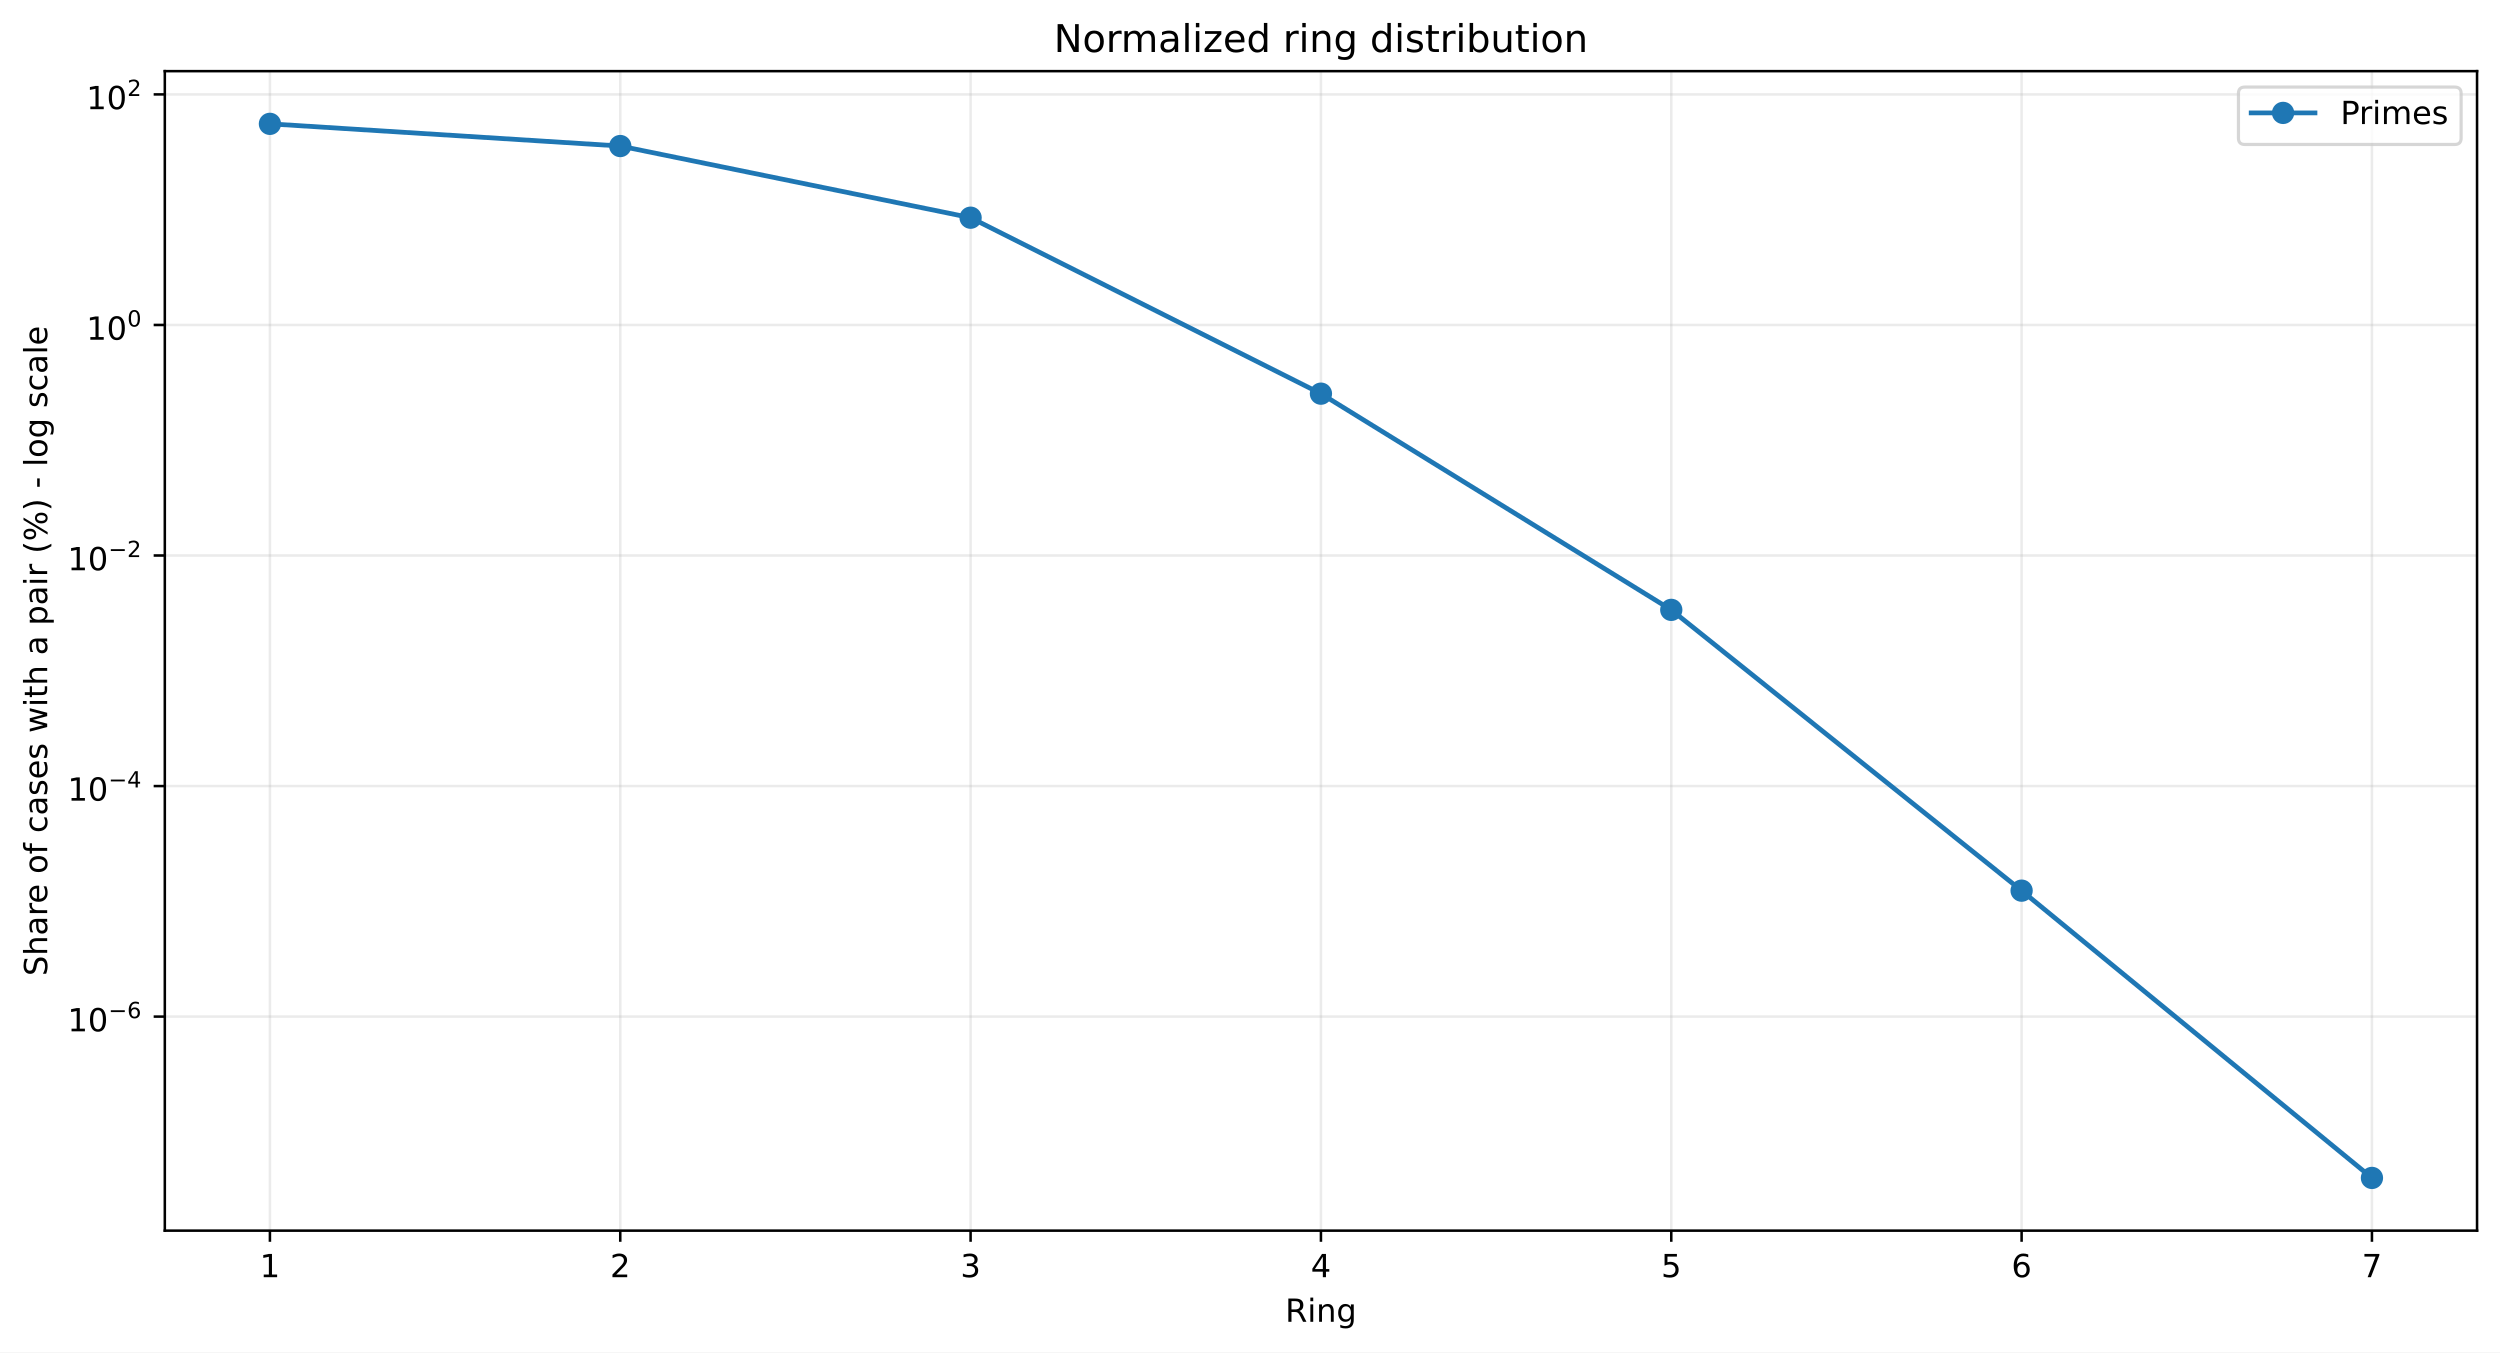
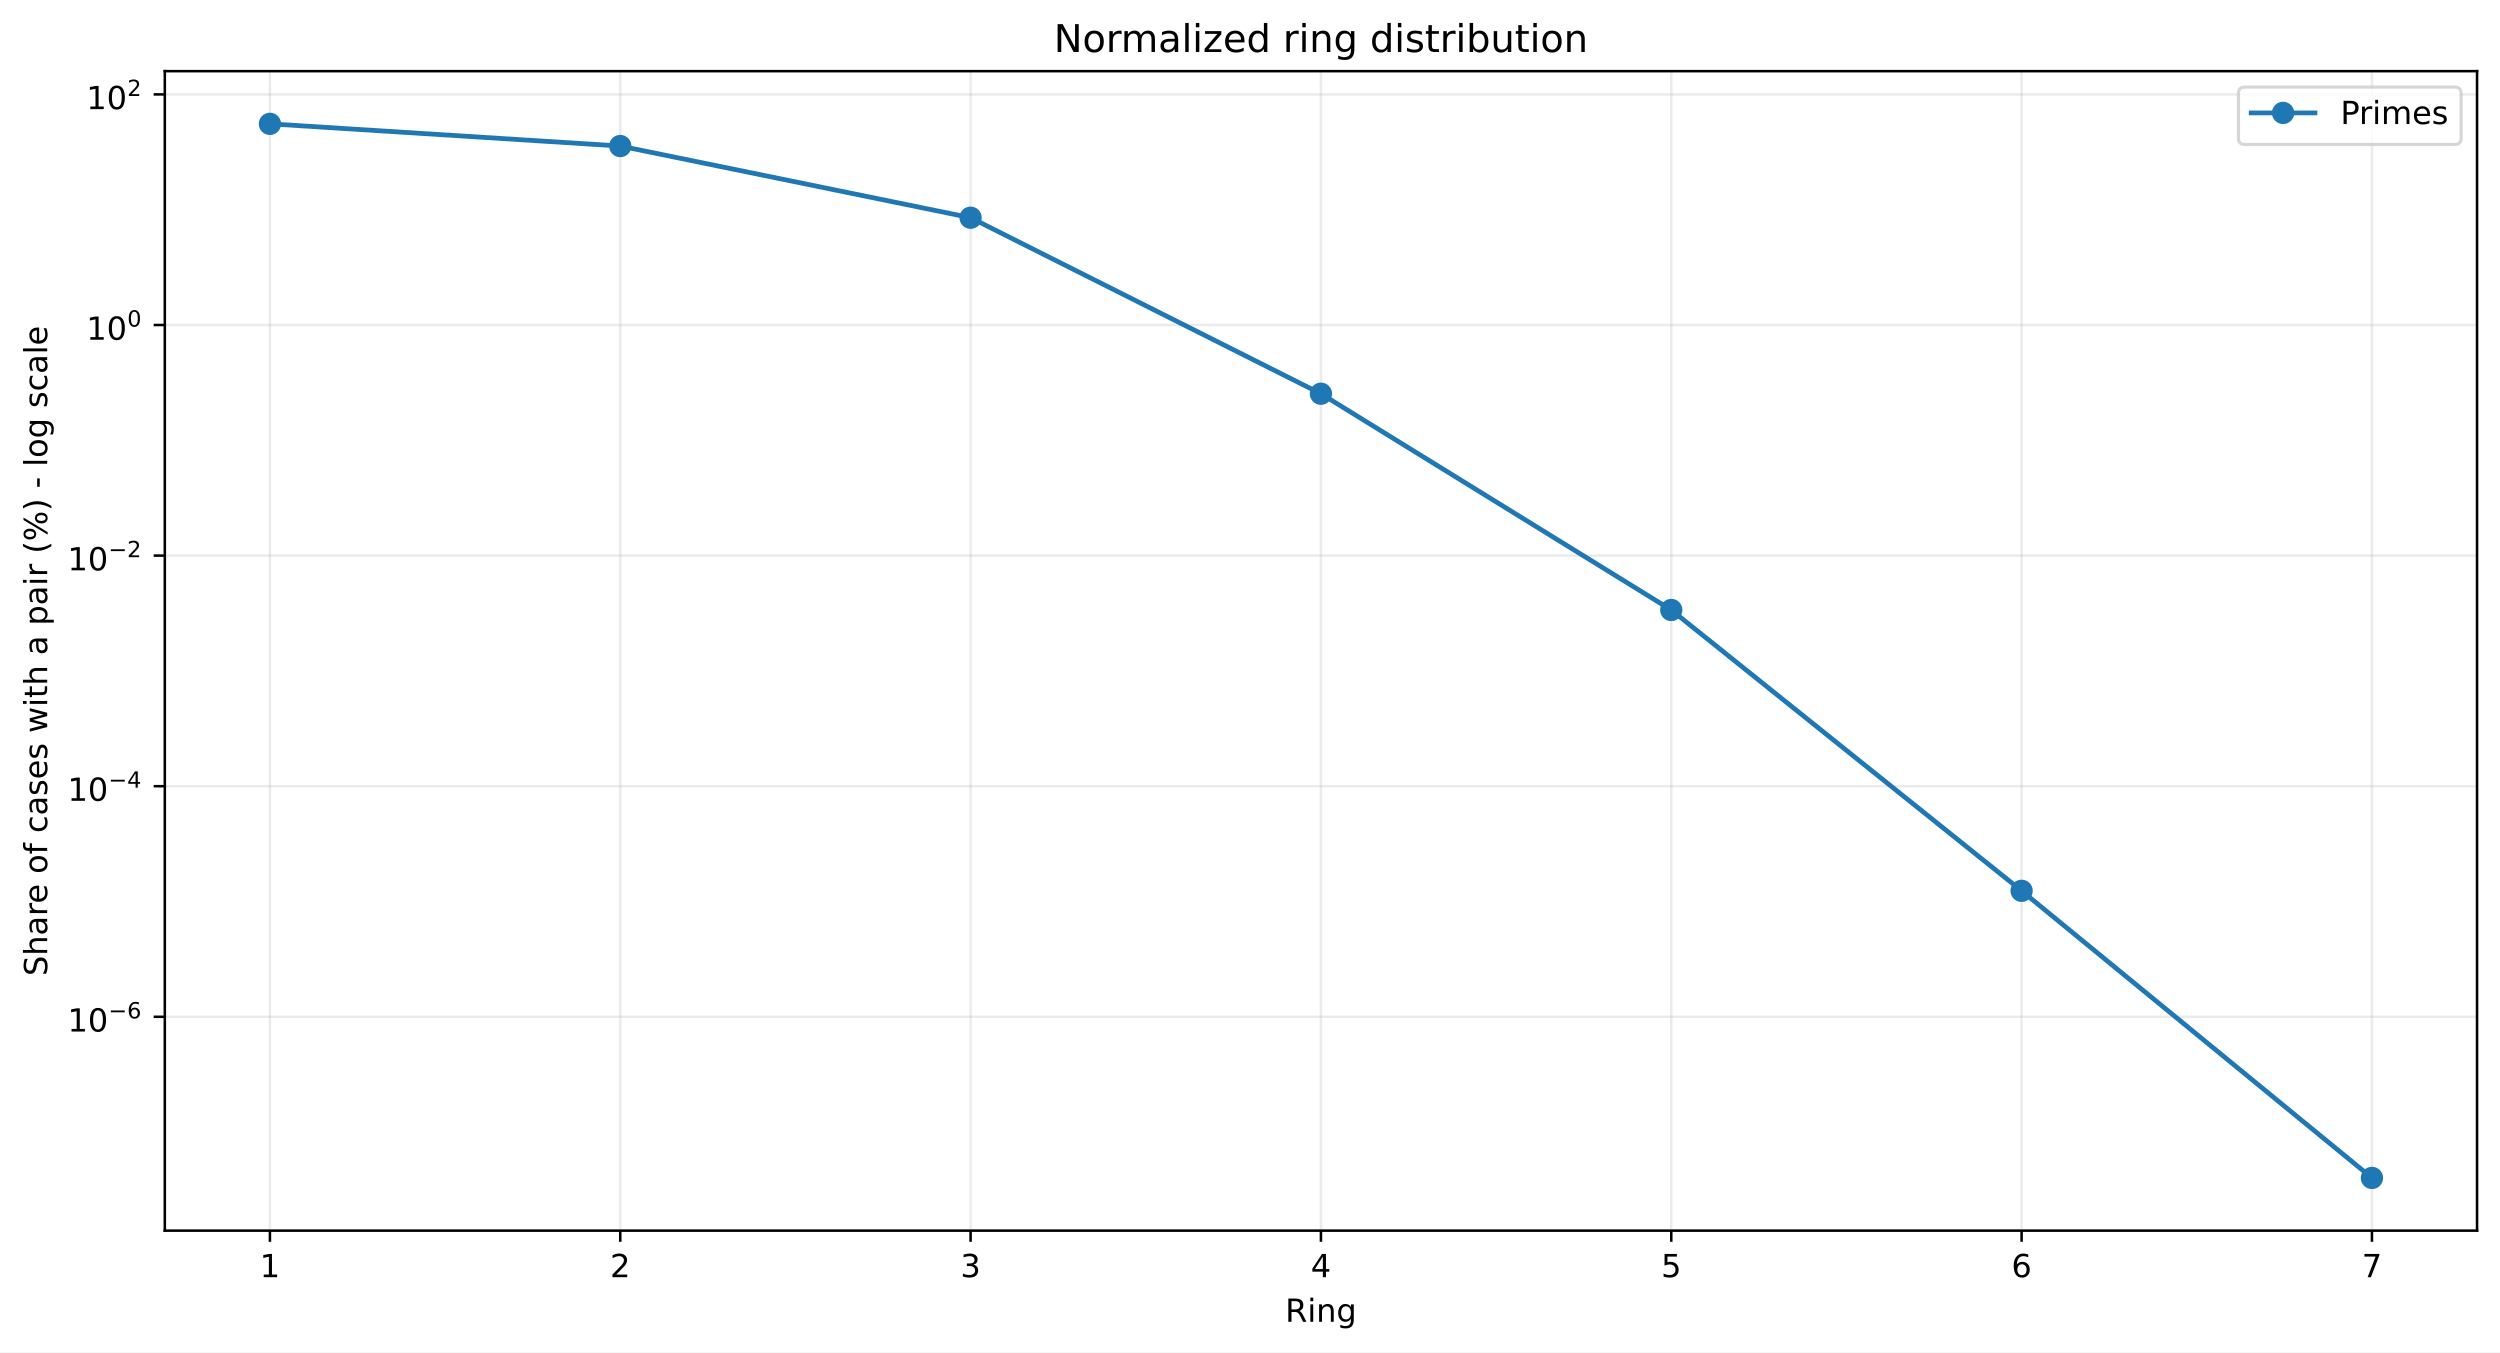
<svg xmlns="http://www.w3.org/2000/svg" xmlns:xlink="http://www.w3.org/1999/xlink" width="784.218pt" height="424.237pt" viewBox="0 0 784.218 424.237" version="1.1">
  <defs>
    <style type="text/css">*{stroke-linejoin: round; stroke-linecap: butt}</style>
  </defs>
  <g id="figure_1">
    <g id="patch_1">
      <path d="M 0 424.237  L 784.218 424.237  L 784.218 0  L 0 0  z " style="fill: #ffffff" />
    </g>
    <g id="axes_1">
      <g id="patch_2">
        <path d="M 51.701 386.036  L 777.018 386.036  L 777.018 22.318  L 51.701 22.318  z " style="fill: #ffffff" />
      </g>
      <g id="matplotlib.axis_1">
        <g id="xtick_1">
          <g id="line2d_1">
-             <path d="M 84.67 386.036  L 84.67 22.318  " clip-path="url(#pd1a86c4ce5)" style="fill: none; stroke: #b0b0b0; stroke-opacity: 0.25; stroke-width: 0.8; stroke-linecap: square" />
+             <path d="M 84.67 386.036  L 84.67 22.318  " clip-path="url(#pa5a6fcc41f)" style="fill: none; stroke: #b0b0b0; stroke-opacity: 0.25; stroke-width: 0.8; stroke-linecap: square" />
          </g>
          <g id="line2d_2">
            <defs>
-               <path id="m953c09fae5" d="M 0 0  L 0 3.5  " style="stroke: #000000; stroke-width: 0.8" />
+               <path id="m1048e7869d" d="M 0 0  L 0 3.5  " style="stroke: #000000; stroke-width: 0.8" />
            </defs>
            <g>
-               <use xlink:href="#m953c09fae5" x="84.67" y="386.036" style="stroke: #000000; stroke-width: 0.8" />
+               <use xlink:href="#m1048e7869d" x="84.67" y="386.036" style="stroke: #000000; stroke-width: 0.8" />
            </g>
          </g>
          <g id="text_1">
            <g transform="translate(81.48852 400.6334) scale(0.1 -0.1)">
              <defs>
                <path id="DejaVuSans-14" d="M 794 531  L 1825 531  L 1825 4091  L 703 3866  L 703 4441  L 1819 4666  L 2450 4666  L 2450 531  L 3481 531  L 3481 0  L 794 0  L 794 531  z " transform="scale(0.015625)" />
              </defs>
              <use xlink:href="#DejaVuSans-14" />
            </g>
          </g>
        </g>
        <g id="xtick_2">
          <g id="line2d_3">
-             <path d="M 194.566 386.036  L 194.566 22.318  " clip-path="url(#pd1a86c4ce5)" style="fill: none; stroke: #b0b0b0; stroke-opacity: 0.25; stroke-width: 0.8; stroke-linecap: square" />
+             <path d="M 194.566 386.036  L 194.566 22.318  " clip-path="url(#pa5a6fcc41f)" style="fill: none; stroke: #b0b0b0; stroke-opacity: 0.25; stroke-width: 0.8; stroke-linecap: square" />
          </g>
          <g id="line2d_4">
            <g>
-               <use xlink:href="#m953c09fae5" x="194.566" y="386.036" style="stroke: #000000; stroke-width: 0.8" />
+               <use xlink:href="#m1048e7869d" x="194.566" y="386.036" style="stroke: #000000; stroke-width: 0.8" />
            </g>
          </g>
          <g id="text_2">
            <g transform="translate(191.3851 400.6334) scale(0.1 -0.1)">
              <defs>
                <path id="DejaVuSans-15" d="M 1228 531  L 3431 531  L 3431 0  L 469 0  L 469 531  Q 828 903 1448 1529  Q 2069 2156 2228 2338  Q 2531 2678 2651 2914  Q 2772 3150 2772 3378  Q 2772 3750 2511 3984  Q 2250 4219 1831 4219  Q 1534 4219 1204 4116  Q 875 4013 500 3803  L 500 4441  Q 881 4594 1212 4672  Q 1544 4750 1819 4750  Q 2544 4750 2975 4387  Q 3406 4025 3406 3419  Q 3406 3131 3298 2873  Q 3191 2616 2906 2266  Q 2828 2175 2409 1742  Q 1991 1309 1228 531  z " transform="scale(0.015625)" />
              </defs>
              <use xlink:href="#DejaVuSans-15" />
            </g>
          </g>
        </g>
        <g id="xtick_3">
          <g id="line2d_5">
-             <path d="M 304.463 386.036  L 304.463 22.318  " clip-path="url(#pd1a86c4ce5)" style="fill: none; stroke: #b0b0b0; stroke-opacity: 0.25; stroke-width: 0.8; stroke-linecap: square" />
+             <path d="M 304.463 386.036  L 304.463 22.318  " clip-path="url(#pa5a6fcc41f)" style="fill: none; stroke: #b0b0b0; stroke-opacity: 0.25; stroke-width: 0.8; stroke-linecap: square" />
          </g>
          <g id="line2d_6">
            <g>
-               <use xlink:href="#m953c09fae5" x="304.463" y="386.036" style="stroke: #000000; stroke-width: 0.8" />
+               <use xlink:href="#m1048e7869d" x="304.463" y="386.036" style="stroke: #000000; stroke-width: 0.8" />
            </g>
          </g>
          <g id="text_3">
            <g transform="translate(301.2817 400.6334) scale(0.1 -0.1)">
              <defs>
                <path id="DejaVuSans-16" d="M 2597 2516  Q 3050 2419 3304 2112  Q 3559 1806 3559 1356  Q 3559 666 3084 287  Q 2609 -91 1734 -91  Q 1441 -91 1130 -33  Q 819 25 488 141  L 488 750  Q 750 597 1062 519  Q 1375 441 1716 441  Q 2309 441 2620 675  Q 2931 909 2931 1356  Q 2931 1769 2642 2001  Q 2353 2234 1838 2234  L 1294 2234  L 1294 2753  L 1863 2753  Q 2328 2753 2575 2939  Q 2822 3125 2822 3475  Q 2822 3834 2567 4026  Q 2313 4219 1838 4219  Q 1578 4219 1281 4162  Q 984 4106 628 3988  L 628 4550  Q 988 4650 1302 4700  Q 1616 4750 1894 4750  Q 2613 4750 3031 4423  Q 3450 4097 3450 3541  Q 3450 3153 3228 2886  Q 3006 2619 2597 2516  z " transform="scale(0.015625)" />
              </defs>
              <use xlink:href="#DejaVuSans-16" />
            </g>
          </g>
        </g>
        <g id="xtick_4">
          <g id="line2d_7">
-             <path d="M 414.36 386.036  L 414.36 22.318  " clip-path="url(#pd1a86c4ce5)" style="fill: none; stroke: #b0b0b0; stroke-opacity: 0.25; stroke-width: 0.8; stroke-linecap: square" />
+             <path d="M 414.36 386.036  L 414.36 22.318  " clip-path="url(#pa5a6fcc41f)" style="fill: none; stroke: #b0b0b0; stroke-opacity: 0.25; stroke-width: 0.8; stroke-linecap: square" />
          </g>
          <g id="line2d_8">
            <g>
-               <use xlink:href="#m953c09fae5" x="414.36" y="386.036" style="stroke: #000000; stroke-width: 0.8" />
+               <use xlink:href="#m1048e7869d" x="414.36" y="386.036" style="stroke: #000000; stroke-width: 0.8" />
            </g>
          </g>
          <g id="text_4">
            <g transform="translate(411.1784 400.6334) scale(0.1 -0.1)">
              <defs>
                <path id="DejaVuSans-17" d="M 2419 4116  L 825 1625  L 2419 1625  L 2419 4116  z M 2253 4666  L 3047 4666  L 3047 1625  L 3713 1625  L 3713 1100  L 3047 1100  L 3047 0  L 2419 0  L 2419 1100  L 313 1100  L 313 1709  L 2253 4666  z " transform="scale(0.015625)" />
              </defs>
              <use xlink:href="#DejaVuSans-17" />
            </g>
          </g>
        </g>
        <g id="xtick_5">
          <g id="line2d_9">
-             <path d="M 524.256 386.036  L 524.256 22.318  " clip-path="url(#pd1a86c4ce5)" style="fill: none; stroke: #b0b0b0; stroke-opacity: 0.25; stroke-width: 0.8; stroke-linecap: square" />
+             <path d="M 524.256 386.036  L 524.256 22.318  " clip-path="url(#pa5a6fcc41f)" style="fill: none; stroke: #b0b0b0; stroke-opacity: 0.25; stroke-width: 0.8; stroke-linecap: square" />
          </g>
          <g id="line2d_10">
            <g>
-               <use xlink:href="#m953c09fae5" x="524.256" y="386.036" style="stroke: #000000; stroke-width: 0.8" />
+               <use xlink:href="#m1048e7869d" x="524.256" y="386.036" style="stroke: #000000; stroke-width: 0.8" />
            </g>
          </g>
          <g id="text_5">
            <g transform="translate(521.075 400.6334) scale(0.1 -0.1)">
              <defs>
                <path id="DejaVuSans-18" d="M 691 4666  L 3169 4666  L 3169 4134  L 1269 4134  L 1269 2991  Q 1406 3038 1543 3061  Q 1681 3084 1819 3084  Q 2600 3084 3056 2656  Q 3513 2228 3513 1497  Q 3513 744 3044 326  Q 2575 -91 1722 -91  Q 1428 -91 1123 -41  Q 819 9 494 109  L 494 744  Q 775 591 1075 516  Q 1375 441 1709 441  Q 2250 441 2565 725  Q 2881 1009 2881 1497  Q 2881 1984 2565 2268  Q 2250 2553 1709 2553  Q 1456 2553 1204 2497  Q 953 2441 691 2322  L 691 4666  z " transform="scale(0.015625)" />
              </defs>
              <use xlink:href="#DejaVuSans-18" />
            </g>
          </g>
        </g>
        <g id="xtick_6">
          <g id="line2d_11">
-             <path d="M 634.153 386.036  L 634.153 22.318  " clip-path="url(#pd1a86c4ce5)" style="fill: none; stroke: #b0b0b0; stroke-opacity: 0.25; stroke-width: 0.8; stroke-linecap: square" />
+             <path d="M 634.153 386.036  L 634.153 22.318  " clip-path="url(#pa5a6fcc41f)" style="fill: none; stroke: #b0b0b0; stroke-opacity: 0.25; stroke-width: 0.8; stroke-linecap: square" />
          </g>
          <g id="line2d_12">
            <g>
-               <use xlink:href="#m953c09fae5" x="634.153" y="386.036" style="stroke: #000000; stroke-width: 0.8" />
+               <use xlink:href="#m1048e7869d" x="634.153" y="386.036" style="stroke: #000000; stroke-width: 0.8" />
            </g>
          </g>
          <g id="text_6">
            <g transform="translate(630.9716 400.6334) scale(0.1 -0.1)">
              <defs>
                <path id="DejaVuSans-19" d="M 2113 2584  Q 1688 2584 1439 2293  Q 1191 2003 1191 1497  Q 1191 994 1439 701  Q 1688 409 2113 409  Q 2538 409 2786 701  Q 3034 994 3034 1497  Q 3034 2003 2786 2293  Q 2538 2584 2113 2584  z M 3366 4563  L 3366 3988  Q 3128 4100 2886 4159  Q 2644 4219 2406 4219  Q 1781 4219 1451 3797  Q 1122 3375 1075 2522  Q 1259 2794 1537 2939  Q 1816 3084 2150 3084  Q 2853 3084 3261 2657  Q 3669 2231 3669 1497  Q 3669 778 3244 343  Q 2819 -91 2113 -91  Q 1303 -91 875 529  Q 447 1150 447 2328  Q 447 3434 972 4092  Q 1497 4750 2381 4750  Q 2619 4750 2861 4703  Q 3103 4656 3366 4563  z " transform="scale(0.015625)" />
              </defs>
              <use xlink:href="#DejaVuSans-19" />
            </g>
          </g>
        </g>
        <g id="xtick_7">
          <g id="line2d_13">
-             <path d="M 744.049 386.036  L 744.049 22.318  " clip-path="url(#pd1a86c4ce5)" style="fill: none; stroke: #b0b0b0; stroke-opacity: 0.25; stroke-width: 0.8; stroke-linecap: square" />
+             <path d="M 744.049 386.036  L 744.049 22.318  " clip-path="url(#pa5a6fcc41f)" style="fill: none; stroke: #b0b0b0; stroke-opacity: 0.25; stroke-width: 0.8; stroke-linecap: square" />
          </g>
          <g id="line2d_14">
            <g>
-               <use xlink:href="#m953c09fae5" x="744.049" y="386.036" style="stroke: #000000; stroke-width: 0.8" />
+               <use xlink:href="#m1048e7869d" x="744.049" y="386.036" style="stroke: #000000; stroke-width: 0.8" />
            </g>
          </g>
          <g id="text_7">
            <g transform="translate(740.8682 400.6334) scale(0.1 -0.1)">
              <defs>
                <path id="DejaVuSans-1a" d="M 525 4666  L 3525 4666  L 3525 4397  L 1831 0  L 1172 0  L 2766 4134  L 525 4134  L 525 4666  z " transform="scale(0.015625)" />
              </defs>
              <use xlink:href="#DejaVuSans-1a" />
            </g>
          </g>
        </g>
        <g id="text_8">
          <g transform="translate(403.1534 414.6342) scale(0.1 -0.1)">
            <defs>
              <path id="DejaVuSans-35" d="M 2841 2188  Q 3044 2119 3236 1894  Q 3428 1669 3622 1275  L 4263 0  L 3584 0  L 2988 1197  Q 2756 1666 2539 1819  Q 2322 1972 1947 1972  L 1259 1972  L 1259 0  L 628 0  L 628 4666  L 2053 4666  Q 2853 4666 3247 4331  Q 3641 3997 3641 3322  Q 3641 2881 3436 2590  Q 3231 2300 2841 2188  z M 1259 4147  L 1259 2491  L 2053 2491  Q 2509 2491 2742 2702  Q 2975 2913 2975 3322  Q 2975 3731 2742 3939  Q 2509 4147 2053 4147  L 1259 4147  z " transform="scale(0.015625)" />
              <path id="DejaVuSans-4c" d="M 603 3500  L 1178 3500  L 1178 0  L 603 0  L 603 3500  z M 603 4863  L 1178 4863  L 1178 4134  L 603 4134  L 603 4863  z " transform="scale(0.015625)" />
              <path id="DejaVuSans-51" d="M 3513 2113  L 3513 0  L 2938 0  L 2938 2094  Q 2938 2591 2744 2837  Q 2550 3084 2163 3084  Q 1697 3084 1428 2787  Q 1159 2491 1159 1978  L 1159 0  L 581 0  L 581 3500  L 1159 3500  L 1159 2956  Q 1366 3272 1645 3428  Q 1925 3584 2291 3584  Q 2894 3584 3203 3211  Q 3513 2838 3513 2113  z " transform="scale(0.015625)" />
              <path id="DejaVuSans-4a" d="M 2906 1791  Q 2906 2416 2648 2759  Q 2391 3103 1925 3103  Q 1463 3103 1205 2759  Q 947 2416 947 1791  Q 947 1169 1205 825  Q 1463 481 1925 481  Q 2391 481 2648 825  Q 2906 1169 2906 1791  z M 3481 434  Q 3481 -459 3084 -895  Q 2688 -1331 1869 -1331  Q 1566 -1331 1297 -1286  Q 1028 -1241 775 -1147  L 775 -588  Q 1028 -725 1275 -790  Q 1522 -856 1778 -856  Q 2344 -856 2625 -561  Q 2906 -266 2906 331  L 2906 616  Q 2728 306 2450 153  Q 2172 0 1784 0  Q 1141 0 747 490  Q 353 981 353 1791  Q 353 2603 747 3093  Q 1141 3584 1784 3584  Q 2172 3584 2450 3431  Q 2728 3278 2906 2969  L 2906 3500  L 3481 3500  L 3481 434  z " transform="scale(0.015625)" />
            </defs>
            <use xlink:href="#DejaVuSans-35" />
            <use xlink:href="#DejaVuSans-4c" transform="translate(69.48438 0)" />
            <use xlink:href="#DejaVuSans-51" transform="translate(97.26562 0)" />
            <use xlink:href="#DejaVuSans-4a" transform="translate(160.6406 0)" />
          </g>
        </g>
      </g>
      <g id="matplotlib.axis_2">
        <g id="ytick_1">
          <g id="line2d_15">
-             <path d="M 51.701 318.89  L 777.018 318.89  " clip-path="url(#pd1a86c4ce5)" style="fill: none; stroke: #b0b0b0; stroke-opacity: 0.25; stroke-width: 0.8; stroke-linecap: square" />
+             <path d="M 51.701 318.957  L 777.018 318.957  " clip-path="url(#pa5a6fcc41f)" style="fill: none; stroke: #b0b0b0; stroke-opacity: 0.25; stroke-width: 0.8; stroke-linecap: square" />
          </g>
          <g id="line2d_16">
            <defs>
-               <path id="m9bd0d7a68b" d="M 0 0  L -3.5 0  " style="stroke: #000000; stroke-width: 0.8" />
+               <path id="m12b43afc2a" d="M 0 0  L -3.5 0  " style="stroke: #000000; stroke-width: 0.8" />
            </defs>
            <g>
-               <use xlink:href="#m9bd0d7a68b" x="51.701" y="318.89" style="stroke: #000000; stroke-width: 0.8" />
+               <use xlink:href="#m12b43afc2a" x="51.701" y="318.957" style="stroke: #000000; stroke-width: 0.8" />
            </g>
          </g>
          <g id="text_9">
-             <g transform="translate(21.20078 323.5896) scale(0.1 -0.1)">
+             <g transform="translate(21.20078 323.6575) scale(0.1 -0.1)">
              <defs>
                <path id="DejaVuSans-13" d="M 2034 4250  Q 1547 4250 1301 3770  Q 1056 3291 1056 2328  Q 1056 1369 1301 889  Q 1547 409 2034 409  Q 2525 409 2770 889  Q 3016 1369 3016 2328  Q 3016 3291 2770 3770  Q 2525 4250 2034 4250  z M 2034 4750  Q 2819 4750 3233 4129  Q 3647 3509 3647 2328  Q 3647 1150 3233 529  Q 2819 -91 2034 -91  Q 1250 -91 836 529  Q 422 1150 422 2328  Q 422 3509 836 4129  Q 1250 4750 2034 4750  z " transform="scale(0.015625)" />
                <path id="DejaVuSans-c9c" d="M 678 2272  L 4684 2272  L 4684 1741  L 678 1741  L 678 2272  z " transform="scale(0.015625)" />
              </defs>
              <use xlink:href="#DejaVuSans-14" transform="translate(0 0.746875)" />
              <use xlink:href="#DejaVuSans-13" transform="translate(63.62305 0.746875)" />
              <use xlink:href="#DejaVuSans-c9c" transform="translate(128.2031 42.04688) scale(0.7)" />
              <use xlink:href="#DejaVuSans-19" transform="translate(186.8555 42.04688) scale(0.7)" />
            </g>
          </g>
        </g>
        <g id="ytick_2">
          <g id="line2d_17">
-             <path d="M 51.701 246.572  L 777.018 246.572  " clip-path="url(#pd1a86c4ce5)" style="fill: none; stroke: #b0b0b0; stroke-opacity: 0.25; stroke-width: 0.8; stroke-linecap: square" />
+             <path d="M 51.701 246.623  L 777.018 246.623  " clip-path="url(#pa5a6fcc41f)" style="fill: none; stroke: #b0b0b0; stroke-opacity: 0.25; stroke-width: 0.8; stroke-linecap: square" />
          </g>
          <g id="line2d_18">
            <g>
-               <use xlink:href="#m9bd0d7a68b" x="51.701" y="246.572" style="stroke: #000000; stroke-width: 0.8" />
+               <use xlink:href="#m12b43afc2a" x="51.701" y="246.623" style="stroke: #000000; stroke-width: 0.8" />
            </g>
          </g>
          <g id="text_10">
-             <g transform="translate(21.20078 251.2223) scale(0.1 -0.1)">
+             <g transform="translate(21.20078 251.2727) scale(0.1 -0.1)">
              <use xlink:href="#DejaVuSans-14" transform="translate(0 0.665625)" />
              <use xlink:href="#DejaVuSans-13" transform="translate(63.62305 0.665625)" />
              <use xlink:href="#DejaVuSans-c9c" transform="translate(128.2031 41.96563) scale(0.7)" />
              <use xlink:href="#DejaVuSans-17" transform="translate(186.8555 41.96563) scale(0.7)" />
            </g>
          </g>
        </g>
        <g id="ytick_3">
          <g id="line2d_19">
-             <path d="M 51.701 174.255  L 777.018 174.255  " clip-path="url(#pd1a86c4ce5)" style="fill: none; stroke: #b0b0b0; stroke-opacity: 0.25; stroke-width: 0.8; stroke-linecap: square" />
+             <path d="M 51.701 174.288  L 777.018 174.288  " clip-path="url(#pa5a6fcc41f)" style="fill: none; stroke: #b0b0b0; stroke-opacity: 0.25; stroke-width: 0.8; stroke-linecap: square" />
          </g>
          <g id="line2d_20">
            <g>
-               <use xlink:href="#m9bd0d7a68b" x="51.701" y="174.255" style="stroke: #000000; stroke-width: 0.8" />
+               <use xlink:href="#m12b43afc2a" x="51.701" y="174.288" style="stroke: #000000; stroke-width: 0.8" />
            </g>
          </g>
          <g id="text_11">
-             <g transform="translate(21.20078 178.955) scale(0.1 -0.1)">
+             <g transform="translate(21.20078 178.9878) scale(0.1 -0.1)">
              <use xlink:href="#DejaVuSans-14" transform="translate(0 0.746875)" />
              <use xlink:href="#DejaVuSans-13" transform="translate(63.62305 0.746875)" />
              <use xlink:href="#DejaVuSans-c9c" transform="translate(128.2031 42.04688) scale(0.7)" />
              <use xlink:href="#DejaVuSans-15" transform="translate(186.8555 42.04688) scale(0.7)" />
            </g>
          </g>
        </g>
        <g id="ytick_4">
          <g id="line2d_21">
-             <path d="M 51.701 101.938  L 777.018 101.938  " clip-path="url(#pd1a86c4ce5)" style="fill: none; stroke: #b0b0b0; stroke-opacity: 0.25; stroke-width: 0.8; stroke-linecap: square" />
+             <path d="M 51.701 101.953  L 777.018 101.953  " clip-path="url(#pa5a6fcc41f)" style="fill: none; stroke: #b0b0b0; stroke-opacity: 0.25; stroke-width: 0.8; stroke-linecap: square" />
          </g>
          <g id="line2d_22">
            <g>
-               <use xlink:href="#m9bd0d7a68b" x="51.701" y="101.938" style="stroke: #000000; stroke-width: 0.8" />
+               <use xlink:href="#m12b43afc2a" x="51.701" y="101.953" style="stroke: #000000; stroke-width: 0.8" />
            </g>
          </g>
          <g id="text_12">
-             <g transform="translate(27.10078 106.6377) scale(0.1 -0.1)">
+             <g transform="translate(27.10078 106.653) scale(0.1 -0.1)">
              <use xlink:href="#DejaVuSans-14" transform="translate(0 0.746875)" />
              <use xlink:href="#DejaVuSans-13" transform="translate(63.62305 0.746875)" />
              <use xlink:href="#DejaVuSans-13" transform="translate(128.2031 42.04688) scale(0.7)" />
            </g>
          </g>
        </g>
        <g id="ytick_5">
          <g id="line2d_23">
-             <path d="M 51.701 29.62  L 777.018 29.62  " clip-path="url(#pd1a86c4ce5)" style="fill: none; stroke: #b0b0b0; stroke-opacity: 0.25; stroke-width: 0.8; stroke-linecap: square" />
+             <path d="M 51.701 29.618  L 777.018 29.618  " clip-path="url(#pa5a6fcc41f)" style="fill: none; stroke: #b0b0b0; stroke-opacity: 0.25; stroke-width: 0.8; stroke-linecap: square" />
          </g>
          <g id="line2d_24">
            <g>
-               <use xlink:href="#m9bd0d7a68b" x="51.701" y="29.62" style="stroke: #000000; stroke-width: 0.8" />
+               <use xlink:href="#m12b43afc2a" x="51.701" y="29.618" style="stroke: #000000; stroke-width: 0.8" />
            </g>
          </g>
          <g id="text_13">
-             <g transform="translate(27.10078 34.32044) scale(0.1 -0.1)">
+             <g transform="translate(27.10078 34.31821) scale(0.1 -0.1)">
              <use xlink:href="#DejaVuSans-14" transform="translate(0 0.746875)" />
              <use xlink:href="#DejaVuSans-13" transform="translate(63.62305 0.746875)" />
              <use xlink:href="#DejaVuSans-15" transform="translate(128.2031 42.04688) scale(0.7)" />
            </g>
          </g>
        </g>
        <g id="text_14">
          <g transform="translate(14.79844 306.1426) rotate(-90) scale(0.1 -0.1)">
            <defs>
              <path id="DejaVuSans-36" d="M 3425 4513  L 3425 3897  Q 3066 4069 2747 4153  Q 2428 4238 2131 4238  Q 1616 4238 1336 4038  Q 1056 3838 1056 3469  Q 1056 3159 1242 3001  Q 1428 2844 1947 2747  L 2328 2669  Q 3034 2534 3370 2195  Q 3706 1856 3706 1288  Q 3706 609 3251 259  Q 2797 -91 1919 -91  Q 1588 -91 1214 -16  Q 841 59 441 206  L 441 856  Q 825 641 1194 531  Q 1563 422 1919 422  Q 2459 422 2753 634  Q 3047 847 3047 1241  Q 3047 1584 2836 1778  Q 2625 1972 2144 2069  L 1759 2144  Q 1053 2284 737 2584  Q 422 2884 422 3419  Q 422 4038 858 4394  Q 1294 4750 2059 4750  Q 2388 4750 2728 4690  Q 3069 4631 3425 4513  z " transform="scale(0.015625)" />
              <path id="DejaVuSans-4b" d="M 3513 2113  L 3513 0  L 2938 0  L 2938 2094  Q 2938 2591 2744 2837  Q 2550 3084 2163 3084  Q 1697 3084 1428 2787  Q 1159 2491 1159 1978  L 1159 0  L 581 0  L 581 4863  L 1159 4863  L 1159 2956  Q 1366 3272 1645 3428  Q 1925 3584 2291 3584  Q 2894 3584 3203 3211  Q 3513 2838 3513 2113  z " transform="scale(0.015625)" />
              <path id="DejaVuSans-44" d="M 2194 1759  Q 1497 1759 1228 1600  Q 959 1441 959 1056  Q 959 750 1161 570  Q 1363 391 1709 391  Q 2188 391 2477 730  Q 2766 1069 2766 1631  L 2766 1759  L 2194 1759  z M 3341 1997  L 3341 0  L 2766 0  L 2766 531  Q 2569 213 2275 61  Q 1981 -91 1556 -91  Q 1019 -91 701 211  Q 384 513 384 1019  Q 384 1609 779 1909  Q 1175 2209 1959 2209  L 2766 2209  L 2766 2266  Q 2766 2663 2505 2880  Q 2244 3097 1772 3097  Q 1472 3097 1187 3025  Q 903 2953 641 2809  L 641 3341  Q 956 3463 1253 3523  Q 1550 3584 1831 3584  Q 2591 3584 2966 3190  Q 3341 2797 3341 1997  z " transform="scale(0.015625)" />
              <path id="DejaVuSans-55" d="M 2631 2963  Q 2534 3019 2420 3045  Q 2306 3072 2169 3072  Q 1681 3072 1420 2755  Q 1159 2438 1159 1844  L 1159 0  L 581 0  L 581 3500  L 1159 3500  L 1159 2956  Q 1341 3275 1631 3429  Q 1922 3584 2338 3584  Q 2397 3584 2469 3576  Q 2541 3569 2628 3553  L 2631 2963  z " transform="scale(0.015625)" />
              <path id="DejaVuSans-48" d="M 3597 1894  L 3597 1613  L 953 1613  Q 991 1019 1311 708  Q 1631 397 2203 397  Q 2534 397 2845 478  Q 3156 559 3463 722  L 3463 178  Q 3153 47 2828 -22  Q 2503 -91 2169 -91  Q 1331 -91 842 396  Q 353 884 353 1716  Q 353 2575 817 3079  Q 1281 3584 2069 3584  Q 2775 3584 3186 3129  Q 3597 2675 3597 1894  z M 3022 2063  Q 3016 2534 2758 2815  Q 2500 3097 2075 3097  Q 1594 3097 1305 2825  Q 1016 2553 972 2059  L 3022 2063  z " transform="scale(0.015625)" />
              <path id="DejaVuSans-3" transform="scale(0.015625)" />
              <path id="DejaVuSans-52" d="M 1959 3097  Q 1497 3097 1228 2736  Q 959 2375 959 1747  Q 959 1119 1226 758  Q 1494 397 1959 397  Q 2419 397 2687 759  Q 2956 1122 2956 1747  Q 2956 2369 2687 2733  Q 2419 3097 1959 3097  z M 1959 3584  Q 2709 3584 3137 3096  Q 3566 2609 3566 1747  Q 3566 888 3137 398  Q 2709 -91 1959 -91  Q 1206 -91 779 398  Q 353 888 353 1747  Q 353 2609 779 3096  Q 1206 3584 1959 3584  z " transform="scale(0.015625)" />
              <path id="DejaVuSans-49" d="M 2375 4863  L 2375 4384  L 1825 4384  Q 1516 4384 1395 4259  Q 1275 4134 1275 3809  L 1275 3500  L 2222 3500  L 2222 3053  L 1275 3053  L 1275 0  L 697 0  L 697 3053  L 147 3053  L 147 3500  L 697 3500  L 697 3744  Q 697 4328 969 4595  Q 1241 4863 1831 4863  L 2375 4863  z " transform="scale(0.015625)" />
              <path id="DejaVuSans-46" d="M 3122 3366  L 3122 2828  Q 2878 2963 2633 3030  Q 2388 3097 2138 3097  Q 1578 3097 1268 2742  Q 959 2388 959 1747  Q 959 1106 1268 751  Q 1578 397 2138 397  Q 2388 397 2633 464  Q 2878 531 3122 666  L 3122 134  Q 2881 22 2623 -34  Q 2366 -91 2075 -91  Q 1284 -91 818 406  Q 353 903 353 1747  Q 353 2603 823 3093  Q 1294 3584 2113 3584  Q 2378 3584 2631 3529  Q 2884 3475 3122 3366  z " transform="scale(0.015625)" />
              <path id="DejaVuSans-56" d="M 2834 3397  L 2834 2853  Q 2591 2978 2328 3040  Q 2066 3103 1784 3103  Q 1356 3103 1142 2972  Q 928 2841 928 2578  Q 928 2378 1081 2264  Q 1234 2150 1697 2047  L 1894 2003  Q 2506 1872 2764 1633  Q 3022 1394 3022 966  Q 3022 478 2636 193  Q 2250 -91 1575 -91  Q 1294 -91 989 -36  Q 684 19 347 128  L 347 722  Q 666 556 975 473  Q 1284 391 1588 391  Q 1994 391 2212 530  Q 2431 669 2431 922  Q 2431 1156 2273 1281  Q 2116 1406 1581 1522  L 1381 1569  Q 847 1681 609 1914  Q 372 2147 372 2553  Q 372 3047 722 3315  Q 1072 3584 1716 3584  Q 2034 3584 2315 3537  Q 2597 3491 2834 3397  z " transform="scale(0.015625)" />
              <path id="DejaVuSans-5a" d="M 269 3500  L 844 3500  L 1563 769  L 2278 3500  L 2956 3500  L 3675 769  L 4391 3500  L 4966 3500  L 4050 0  L 3372 0  L 2619 2869  L 1863 0  L 1184 0  L 269 3500  z " transform="scale(0.015625)" />
              <path id="DejaVuSans-57" d="M 1172 4494  L 1172 3500  L 2356 3500  L 2356 3053  L 1172 3053  L 1172 1153  Q 1172 725 1289 603  Q 1406 481 1766 481  L 2356 481  L 2356 0  L 1766 0  Q 1100 0 847 248  Q 594 497 594 1153  L 594 3053  L 172 3053  L 172 3500  L 594 3500  L 594 4494  L 1172 4494  z " transform="scale(0.015625)" />
              <path id="DejaVuSans-53" d="M 1159 525  L 1159 -1331  L 581 -1331  L 581 3500  L 1159 3500  L 1159 2969  Q 1341 3281 1617 3432  Q 1894 3584 2278 3584  Q 2916 3584 3314 3078  Q 3713 2572 3713 1747  Q 3713 922 3314 415  Q 2916 -91 2278 -91  Q 1894 -91 1617 61  Q 1341 213 1159 525  z M 3116 1747  Q 3116 2381 2855 2742  Q 2594 3103 2138 3103  Q 1681 3103 1420 2742  Q 1159 2381 1159 1747  Q 1159 1113 1420 752  Q 1681 391 2138 391  Q 2594 391 2855 752  Q 3116 1113 3116 1747  z " transform="scale(0.015625)" />
              <path id="DejaVuSans-b" d="M 1984 4856  Q 1566 4138 1362 3434  Q 1159 2731 1159 2009  Q 1159 1288 1364 580  Q 1569 -128 1984 -844  L 1484 -844  Q 1016 -109 783 600  Q 550 1309 550 2009  Q 550 2706 781 3412  Q 1013 4119 1484 4856  L 1984 4856  z " transform="scale(0.015625)" />
              <path id="DejaVuSans-8" d="M 4653 2053  Q 4381 2053 4226 1822  Q 4072 1591 4072 1178  Q 4072 772 4226 539  Q 4381 306 4653 306  Q 4919 306 5073 539  Q 5228 772 5228 1178  Q 5228 1588 5073 1820  Q 4919 2053 4653 2053  z M 4653 2450  Q 5147 2450 5437 2106  Q 5728 1763 5728 1178  Q 5728 594 5436 251  Q 5144 -91 4653 -91  Q 4153 -91 3862 251  Q 3572 594 3572 1178  Q 3572 1766 3864 2108  Q 4156 2450 4653 2450  z M 1428 4353  Q 1159 4353 1004 4120  Q 850 3888 850 3481  Q 850 3069 1003 2837  Q 1156 2606 1428 2606  Q 1700 2606 1854 2837  Q 2009 3069 2009 3481  Q 2009 3884 1853 4118  Q 1697 4353 1428 4353  z M 4250 4750  L 4750 4750  L 1831 -91  L 1331 -91  L 4250 4750  z M 1428 4750  Q 1922 4750 2215 4408  Q 2509 4066 2509 3481  Q 2509 2891 2217 2550  Q 1925 2209 1428 2209  Q 931 2209 642 2551  Q 353 2894 353 3481  Q 353 4063 643 4406  Q 934 4750 1428 4750  z " transform="scale(0.015625)" />
              <path id="DejaVuSans-c" d="M 513 4856  L 1013 4856  Q 1481 4119 1714 3412  Q 1947 2706 1947 2009  Q 1947 1309 1714 600  Q 1481 -109 1013 -844  L 513 -844  Q 928 -128 1133 580  Q 1338 1288 1338 2009  Q 1338 2731 1133 3434  Q 928 4138 513 4856  z " transform="scale(0.015625)" />
              <path id="DejaVuSans-10" d="M 313 2009  L 1997 2009  L 1997 1497  L 313 1497  L 313 2009  z " transform="scale(0.015625)" />
              <path id="DejaVuSans-4f" d="M 603 4863  L 1178 4863  L 1178 0  L 603 0  L 603 4863  z " transform="scale(0.015625)" />
            </defs>
            <use xlink:href="#DejaVuSans-36" />
            <use xlink:href="#DejaVuSans-4b" transform="translate(63.48438 0)" />
            <use xlink:href="#DejaVuSans-44" transform="translate(126.8594 0)" />
            <use xlink:href="#DejaVuSans-55" transform="translate(188.1406 0)" />
            <use xlink:href="#DejaVuSans-48" transform="translate(227.0469 0)" />
            <use xlink:href="#DejaVuSans-3" transform="translate(288.5781 0)" />
            <use xlink:href="#DejaVuSans-52" transform="translate(320.3594 0)" />
            <use xlink:href="#DejaVuSans-49" transform="translate(381.5469 0)" />
            <use xlink:href="#DejaVuSans-3" transform="translate(416.75 0)" />
            <use xlink:href="#DejaVuSans-46" transform="translate(448.5312 0)" />
            <use xlink:href="#DejaVuSans-44" transform="translate(503.5156 0)" />
            <use xlink:href="#DejaVuSans-56" transform="translate(564.7969 0)" />
            <use xlink:href="#DejaVuSans-48" transform="translate(616.8906 0)" />
            <use xlink:href="#DejaVuSans-56" transform="translate(678.4219 0)" />
            <use xlink:href="#DejaVuSans-3" transform="translate(730.5156 0)" />
            <use xlink:href="#DejaVuSans-5a" transform="translate(762.2969 0)" />
            <use xlink:href="#DejaVuSans-4c" transform="translate(844.0781 0)" />
            <use xlink:href="#DejaVuSans-57" transform="translate(871.8594 0)" />
            <use xlink:href="#DejaVuSans-4b" transform="translate(911.0625 0)" />
            <use xlink:href="#DejaVuSans-3" transform="translate(974.4375 0)" />
            <use xlink:href="#DejaVuSans-44" transform="translate(1006.219 0)" />
            <use xlink:href="#DejaVuSans-3" transform="translate(1067.5 0)" />
            <use xlink:href="#DejaVuSans-53" transform="translate(1099.281 0)" />
            <use xlink:href="#DejaVuSans-44" transform="translate(1162.766 0)" />
            <use xlink:href="#DejaVuSans-4c" transform="translate(1224.047 0)" />
            <use xlink:href="#DejaVuSans-55" transform="translate(1251.828 0)" />
            <use xlink:href="#DejaVuSans-3" transform="translate(1292.938 0)" />
            <use xlink:href="#DejaVuSans-b" transform="translate(1324.719 0)" />
            <use xlink:href="#DejaVuSans-8" transform="translate(1363.734 0)" />
            <use xlink:href="#DejaVuSans-c" transform="translate(1458.75 0)" />
            <use xlink:href="#DejaVuSans-3" transform="translate(1497.766 0)" />
            <use xlink:href="#DejaVuSans-10" transform="translate(1529.547 0)" />
            <use xlink:href="#DejaVuSans-3" transform="translate(1565.625 0)" />
            <use xlink:href="#DejaVuSans-4f" transform="translate(1597.406 0)" />
            <use xlink:href="#DejaVuSans-52" transform="translate(1625.188 0)" />
            <use xlink:href="#DejaVuSans-4a" transform="translate(1686.375 0)" />
            <use xlink:href="#DejaVuSans-3" transform="translate(1749.859 0)" />
            <use xlink:href="#DejaVuSans-56" transform="translate(1781.641 0)" />
            <use xlink:href="#DejaVuSans-46" transform="translate(1833.734 0)" />
            <use xlink:href="#DejaVuSans-44" transform="translate(1888.719 0)" />
            <use xlink:href="#DejaVuSans-4f" transform="translate(1950 0)" />
            <use xlink:href="#DejaVuSans-48" transform="translate(1977.781 0)" />
          </g>
        </g>
      </g>
      <g id="line2d_25">
-         <path d="M 84.67 38.851  L 194.566 45.811  L 304.463 68.29  L 414.36 123.488  L 524.256 191.311  L 634.153 279.388  L 744.049 369.503  " clip-path="url(#pd1a86c4ce5)" style="fill: none; stroke: #1f77b4; stroke-width: 1.5; stroke-linecap: square" />
+         <path d="M 84.67 38.851  L 194.566 45.812  L 304.463 68.297  L 414.36 123.508  L 524.256 191.348  L 634.153 279.441  L 744.049 369.503  " clip-path="url(#pa5a6fcc41f)" style="fill: none; stroke: #1f77b4; stroke-width: 1.5; stroke-linecap: square" />
        <defs>
-           <path id="m5b8331e344" d="M 0 3  C 0.796 3 1.559 2.684 2.121 2.121  C 2.684 1.559 3 0.796 3 0  C 3 -0.796 2.684 -1.559 2.121 -2.121  C 1.559 -2.684 0.796 -3 0 -3  C -0.796 -3 -1.559 -2.684 -2.121 -2.121  C -2.684 -1.559 -3 -0.796 -3 0  C -3 0.796 -2.684 1.559 -2.121 2.121  C -1.559 2.684 -0.796 3 0 3  z " style="stroke: #1f77b4" />
+           <path id="mb97aab7d81" d="M 0 3  C 0.796 3 1.559 2.684 2.121 2.121  C 2.684 1.559 3 0.796 3 0  C 3 -0.796 2.684 -1.559 2.121 -2.121  C 1.559 -2.684 0.796 -3 0 -3  C -0.796 -3 -1.559 -2.684 -2.121 -2.121  C -2.684 -1.559 -3 -0.796 -3 0  C -3 0.796 -2.684 1.559 -2.121 2.121  C -1.559 2.684 -0.796 3 0 3  z " style="stroke: #1f77b4" />
        </defs>
-         <g clip-path="url(#pd1a86c4ce5)">
-           <use xlink:href="#m5b8331e344" x="84.67" y="38.851" style="fill: #1f77b4; stroke: #1f77b4" />
-           <use xlink:href="#m5b8331e344" x="194.566" y="45.811" style="fill: #1f77b4; stroke: #1f77b4" />
-           <use xlink:href="#m5b8331e344" x="304.463" y="68.29" style="fill: #1f77b4; stroke: #1f77b4" />
-           <use xlink:href="#m5b8331e344" x="414.36" y="123.488" style="fill: #1f77b4; stroke: #1f77b4" />
-           <use xlink:href="#m5b8331e344" x="524.256" y="191.311" style="fill: #1f77b4; stroke: #1f77b4" />
-           <use xlink:href="#m5b8331e344" x="634.153" y="279.388" style="fill: #1f77b4; stroke: #1f77b4" />
-           <use xlink:href="#m5b8331e344" x="744.049" y="369.503" style="fill: #1f77b4; stroke: #1f77b4" />
+         <g clip-path="url(#pa5a6fcc41f)">
+           <use xlink:href="#mb97aab7d81" x="84.67" y="38.851" style="fill: #1f77b4; stroke: #1f77b4" />
+           <use xlink:href="#mb97aab7d81" x="194.566" y="45.812" style="fill: #1f77b4; stroke: #1f77b4" />
+           <use xlink:href="#mb97aab7d81" x="304.463" y="68.297" style="fill: #1f77b4; stroke: #1f77b4" />
+           <use xlink:href="#mb97aab7d81" x="414.36" y="123.508" style="fill: #1f77b4; stroke: #1f77b4" />
+           <use xlink:href="#mb97aab7d81" x="524.256" y="191.348" style="fill: #1f77b4; stroke: #1f77b4" />
+           <use xlink:href="#mb97aab7d81" x="634.153" y="279.441" style="fill: #1f77b4; stroke: #1f77b4" />
+           <use xlink:href="#mb97aab7d81" x="744.049" y="369.503" style="fill: #1f77b4; stroke: #1f77b4" />
        </g>
      </g>
      <g id="patch_3">
        <path d="M 51.701 386.036  L 51.701 22.318  " style="fill: none; stroke: #000000; stroke-width: 0.8; stroke-linejoin: miter; stroke-linecap: square" />
      </g>
      <g id="patch_4">
        <path d="M 777.018 386.036  L 777.018 22.318  " style="fill: none; stroke: #000000; stroke-width: 0.8; stroke-linejoin: miter; stroke-linecap: square" />
      </g>
      <g id="patch_5">
        <path d="M 51.701 386.036  L 777.018 386.036  " style="fill: none; stroke: #000000; stroke-width: 0.8; stroke-linejoin: miter; stroke-linecap: square" />
      </g>
      <g id="patch_6">
        <path d="M 51.701 22.318  L 777.018 22.318  " style="fill: none; stroke: #000000; stroke-width: 0.8; stroke-linejoin: miter; stroke-linecap: square" />
      </g>
      <g id="text_15">
        <g transform="translate(330.5827 16.31812) scale(0.12 -0.12)">
          <defs>
            <path id="DejaVuSans-31" d="M 628 4666  L 1478 4666  L 3547 763  L 3547 4666  L 4159 4666  L 4159 0  L 3309 0  L 1241 3903  L 1241 0  L 628 0  L 628 4666  z " transform="scale(0.015625)" />
            <path id="DejaVuSans-50" d="M 3328 2828  Q 3544 3216 3844 3400  Q 4144 3584 4550 3584  Q 5097 3584 5394 3201  Q 5691 2819 5691 2113  L 5691 0  L 5113 0  L 5113 2094  Q 5113 2597 4934 2840  Q 4756 3084 4391 3084  Q 3944 3084 3684 2787  Q 3425 2491 3425 1978  L 3425 0  L 2847 0  L 2847 2094  Q 2847 2600 2669 2842  Q 2491 3084 2119 3084  Q 1678 3084 1418 2786  Q 1159 2488 1159 1978  L 1159 0  L 581 0  L 581 3500  L 1159 3500  L 1159 2956  Q 1356 3278 1631 3431  Q 1906 3584 2284 3584  Q 2666 3584 2933 3390  Q 3200 3197 3328 2828  z " transform="scale(0.015625)" />
            <path id="DejaVuSans-5d" d="M 353 3500  L 3084 3500  L 3084 2975  L 922 459  L 3084 459  L 3084 0  L 275 0  L 275 525  L 2438 3041  L 353 3041  L 353 3500  z " transform="scale(0.015625)" />
            <path id="DejaVuSans-47" d="M 2906 2969  L 2906 4863  L 3481 4863  L 3481 0  L 2906 0  L 2906 525  Q 2725 213 2448 61  Q 2172 -91 1784 -91  Q 1150 -91 751 415  Q 353 922 353 1747  Q 353 2572 751 3078  Q 1150 3584 1784 3584  Q 2172 3584 2448 3432  Q 2725 3281 2906 2969  z M 947 1747  Q 947 1113 1208 752  Q 1469 391 1925 391  Q 2381 391 2643 752  Q 2906 1113 2906 1747  Q 2906 2381 2643 2742  Q 2381 3103 1925 3103  Q 1469 3103 1208 2742  Q 947 2381 947 1747  z " transform="scale(0.015625)" />
            <path id="DejaVuSans-45" d="M 3116 1747  Q 3116 2381 2855 2742  Q 2594 3103 2138 3103  Q 1681 3103 1420 2742  Q 1159 2381 1159 1747  Q 1159 1113 1420 752  Q 1681 391 2138 391  Q 2594 391 2855 752  Q 3116 1113 3116 1747  z M 1159 2969  Q 1341 3281 1617 3432  Q 1894 3584 2278 3584  Q 2916 3584 3314 3078  Q 3713 2572 3713 1747  Q 3713 922 3314 415  Q 2916 -91 2278 -91  Q 1894 -91 1617 61  Q 1341 213 1159 525  L 1159 0  L 581 0  L 581 4863  L 1159 4863  L 1159 2969  z " transform="scale(0.015625)" />
            <path id="DejaVuSans-58" d="M 544 1381  L 544 3500  L 1119 3500  L 1119 1403  Q 1119 906 1312 657  Q 1506 409 1894 409  Q 2359 409 2629 706  Q 2900 1003 2900 1516  L 2900 3500  L 3475 3500  L 3475 0  L 2900 0  L 2900 538  Q 2691 219 2414 64  Q 2138 -91 1772 -91  Q 1169 -91 856 284  Q 544 659 544 1381  z M 1991 3584  L 1991 3584  z " transform="scale(0.015625)" />
          </defs>
          <use xlink:href="#DejaVuSans-31" />
          <use xlink:href="#DejaVuSans-52" transform="translate(74.8125 0)" />
          <use xlink:href="#DejaVuSans-55" transform="translate(136 0)" />
          <use xlink:href="#DejaVuSans-50" transform="translate(175.3594 0)" />
          <use xlink:href="#DejaVuSans-44" transform="translate(272.7656 0)" />
          <use xlink:href="#DejaVuSans-4f" transform="translate(334.0469 0)" />
          <use xlink:href="#DejaVuSans-4c" transform="translate(361.8281 0)" />
          <use xlink:href="#DejaVuSans-5d" transform="translate(389.6094 0)" />
          <use xlink:href="#DejaVuSans-48" transform="translate(442.0938 0)" />
          <use xlink:href="#DejaVuSans-47" transform="translate(503.625 0)" />
          <use xlink:href="#DejaVuSans-3" transform="translate(567.1094 0)" />
          <use xlink:href="#DejaVuSans-55" transform="translate(598.8906 0)" />
          <use xlink:href="#DejaVuSans-4c" transform="translate(640 0)" />
          <use xlink:href="#DejaVuSans-51" transform="translate(667.7812 0)" />
          <use xlink:href="#DejaVuSans-4a" transform="translate(731.1562 0)" />
          <use xlink:href="#DejaVuSans-3" transform="translate(794.6406 0)" />
          <use xlink:href="#DejaVuSans-47" transform="translate(826.4219 0)" />
          <use xlink:href="#DejaVuSans-4c" transform="translate(889.9062 0)" />
          <use xlink:href="#DejaVuSans-56" transform="translate(917.6875 0)" />
          <use xlink:href="#DejaVuSans-57" transform="translate(969.7812 0)" />
          <use xlink:href="#DejaVuSans-55" transform="translate(1008.984 0)" />
          <use xlink:href="#DejaVuSans-4c" transform="translate(1050.094 0)" />
          <use xlink:href="#DejaVuSans-45" transform="translate(1077.875 0)" />
          <use xlink:href="#DejaVuSans-58" transform="translate(1141.359 0)" />
          <use xlink:href="#DejaVuSans-57" transform="translate(1204.734 0)" />
          <use xlink:href="#DejaVuSans-4c" transform="translate(1243.938 0)" />
          <use xlink:href="#DejaVuSans-52" transform="translate(1271.719 0)" />
          <use xlink:href="#DejaVuSans-51" transform="translate(1332.906 0)" />
        </g>
      </g>
      <g id="legend_1">
        <g id="patch_7">
          <path d="M 704.172 45.319  L 770.018 45.319  Q 772.018 45.319 772.018 43.319  L 772.018 29.318  Q 772.018 27.318 770.018 27.318  L 704.172 27.318  Q 702.172 27.318 702.172 29.318  L 702.172 43.319  Q 702.172 45.319 704.172 45.319  z " style="fill: #ffffff; opacity: 0.8; stroke: #cccccc; stroke-linejoin: miter" />
        </g>
        <g id="line2d_26">
          <path d="M 706.172 35.417  L 716.172 35.417  L 726.172 35.417  " style="fill: none; stroke: #1f77b4; stroke-width: 1.5; stroke-linecap: square" />
          <g>
-             <use xlink:href="#m5b8331e344" x="716.172" y="35.417" style="fill: #1f77b4; stroke: #1f77b4" />
+             <use xlink:href="#mb97aab7d81" x="716.172" y="35.417" style="fill: #1f77b4; stroke: #1f77b4" />
          </g>
        </g>
        <g id="text_16">
          <g transform="translate(734.1716 38.91656) scale(0.1 -0.1)">
            <defs>
              <path id="DejaVuSans-33" d="M 1259 4147  L 1259 2394  L 2053 2394  Q 2494 2394 2734 2622  Q 2975 2850 2975 3272  Q 2975 3691 2734 3919  Q 2494 4147 2053 4147  L 1259 4147  z M 628 4666  L 2053 4666  Q 2838 4666 3239 4311  Q 3641 3956 3641 3272  Q 3641 2581 3239 2228  Q 2838 1875 2053 1875  L 1259 1875  L 1259 0  L 628 0  L 628 4666  z " transform="scale(0.015625)" />
            </defs>
            <use xlink:href="#DejaVuSans-33" />
            <use xlink:href="#DejaVuSans-55" transform="translate(58.54688 0)" />
            <use xlink:href="#DejaVuSans-4c" transform="translate(99.65625 0)" />
            <use xlink:href="#DejaVuSans-50" transform="translate(127.4375 0)" />
            <use xlink:href="#DejaVuSans-48" transform="translate(224.8438 0)" />
            <use xlink:href="#DejaVuSans-56" transform="translate(286.375 0)" />
          </g>
        </g>
      </g>
    </g>
  </g>
  <defs>
-     <clipPath id="pd1a86c4ce5">
+     <clipPath id="pa5a6fcc41f">
      <rect x="51.701" y="22.318" width="725.318" height="363.718" />
    </clipPath>
  </defs>
</svg>
